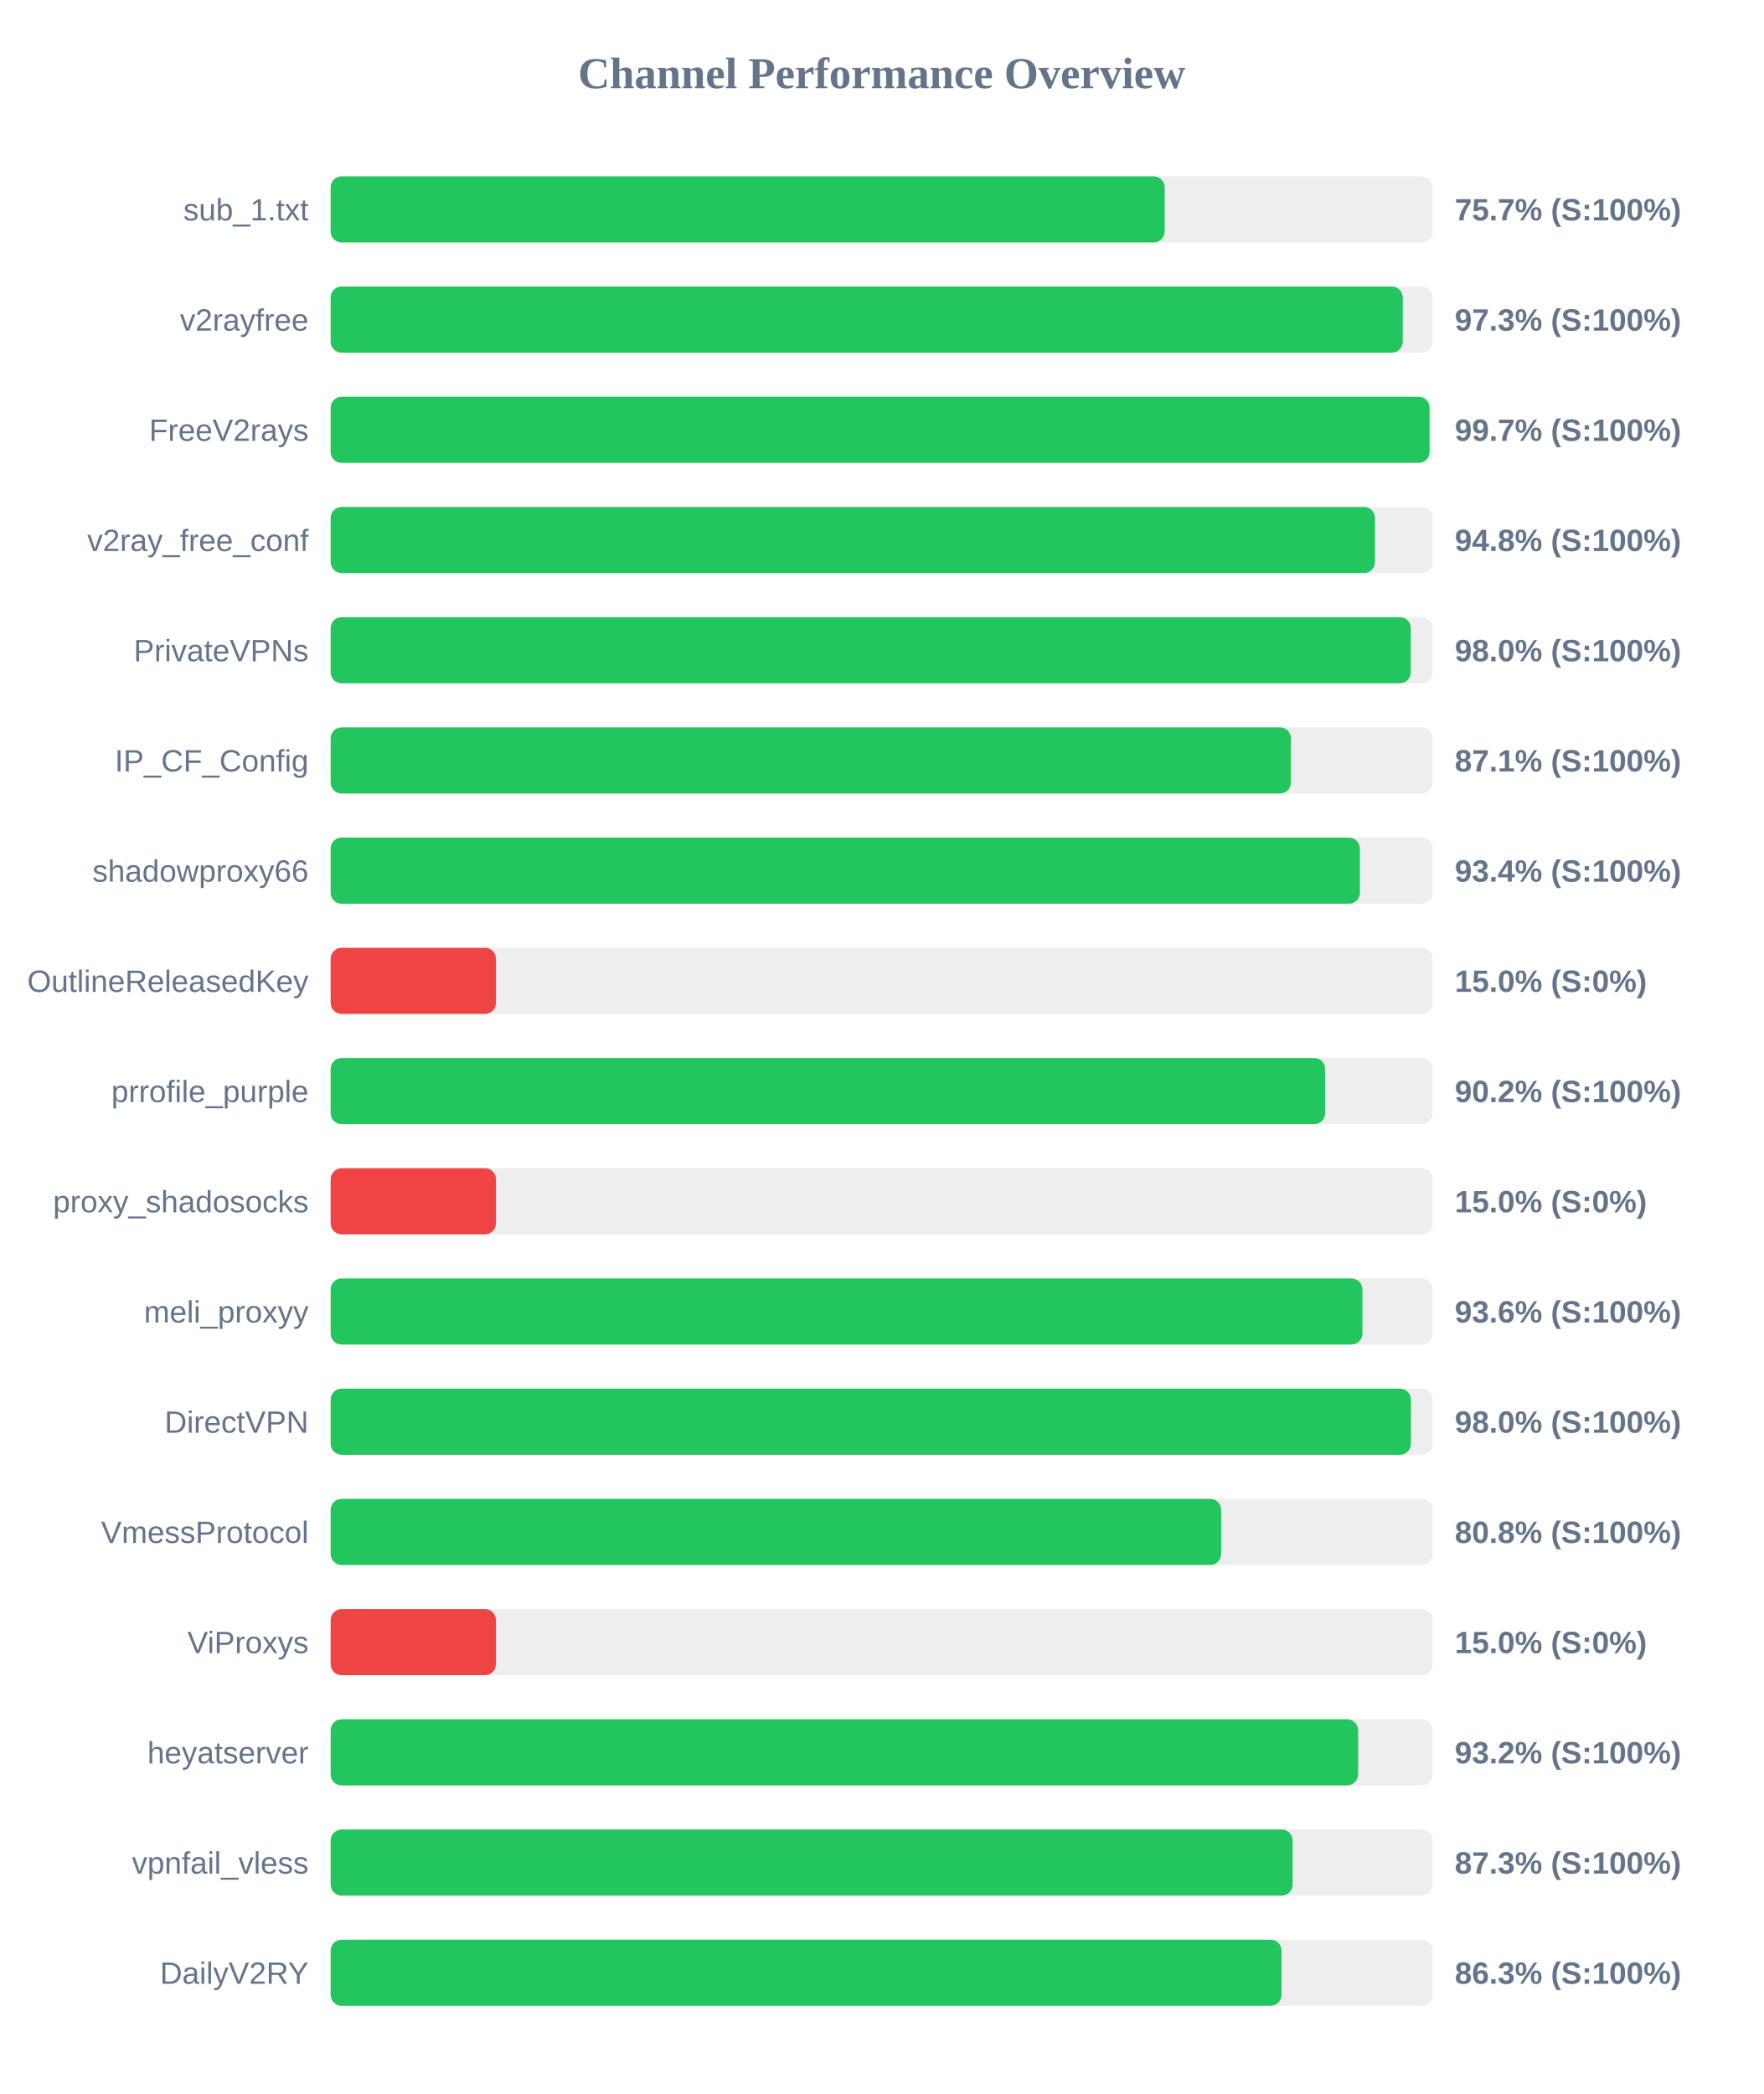
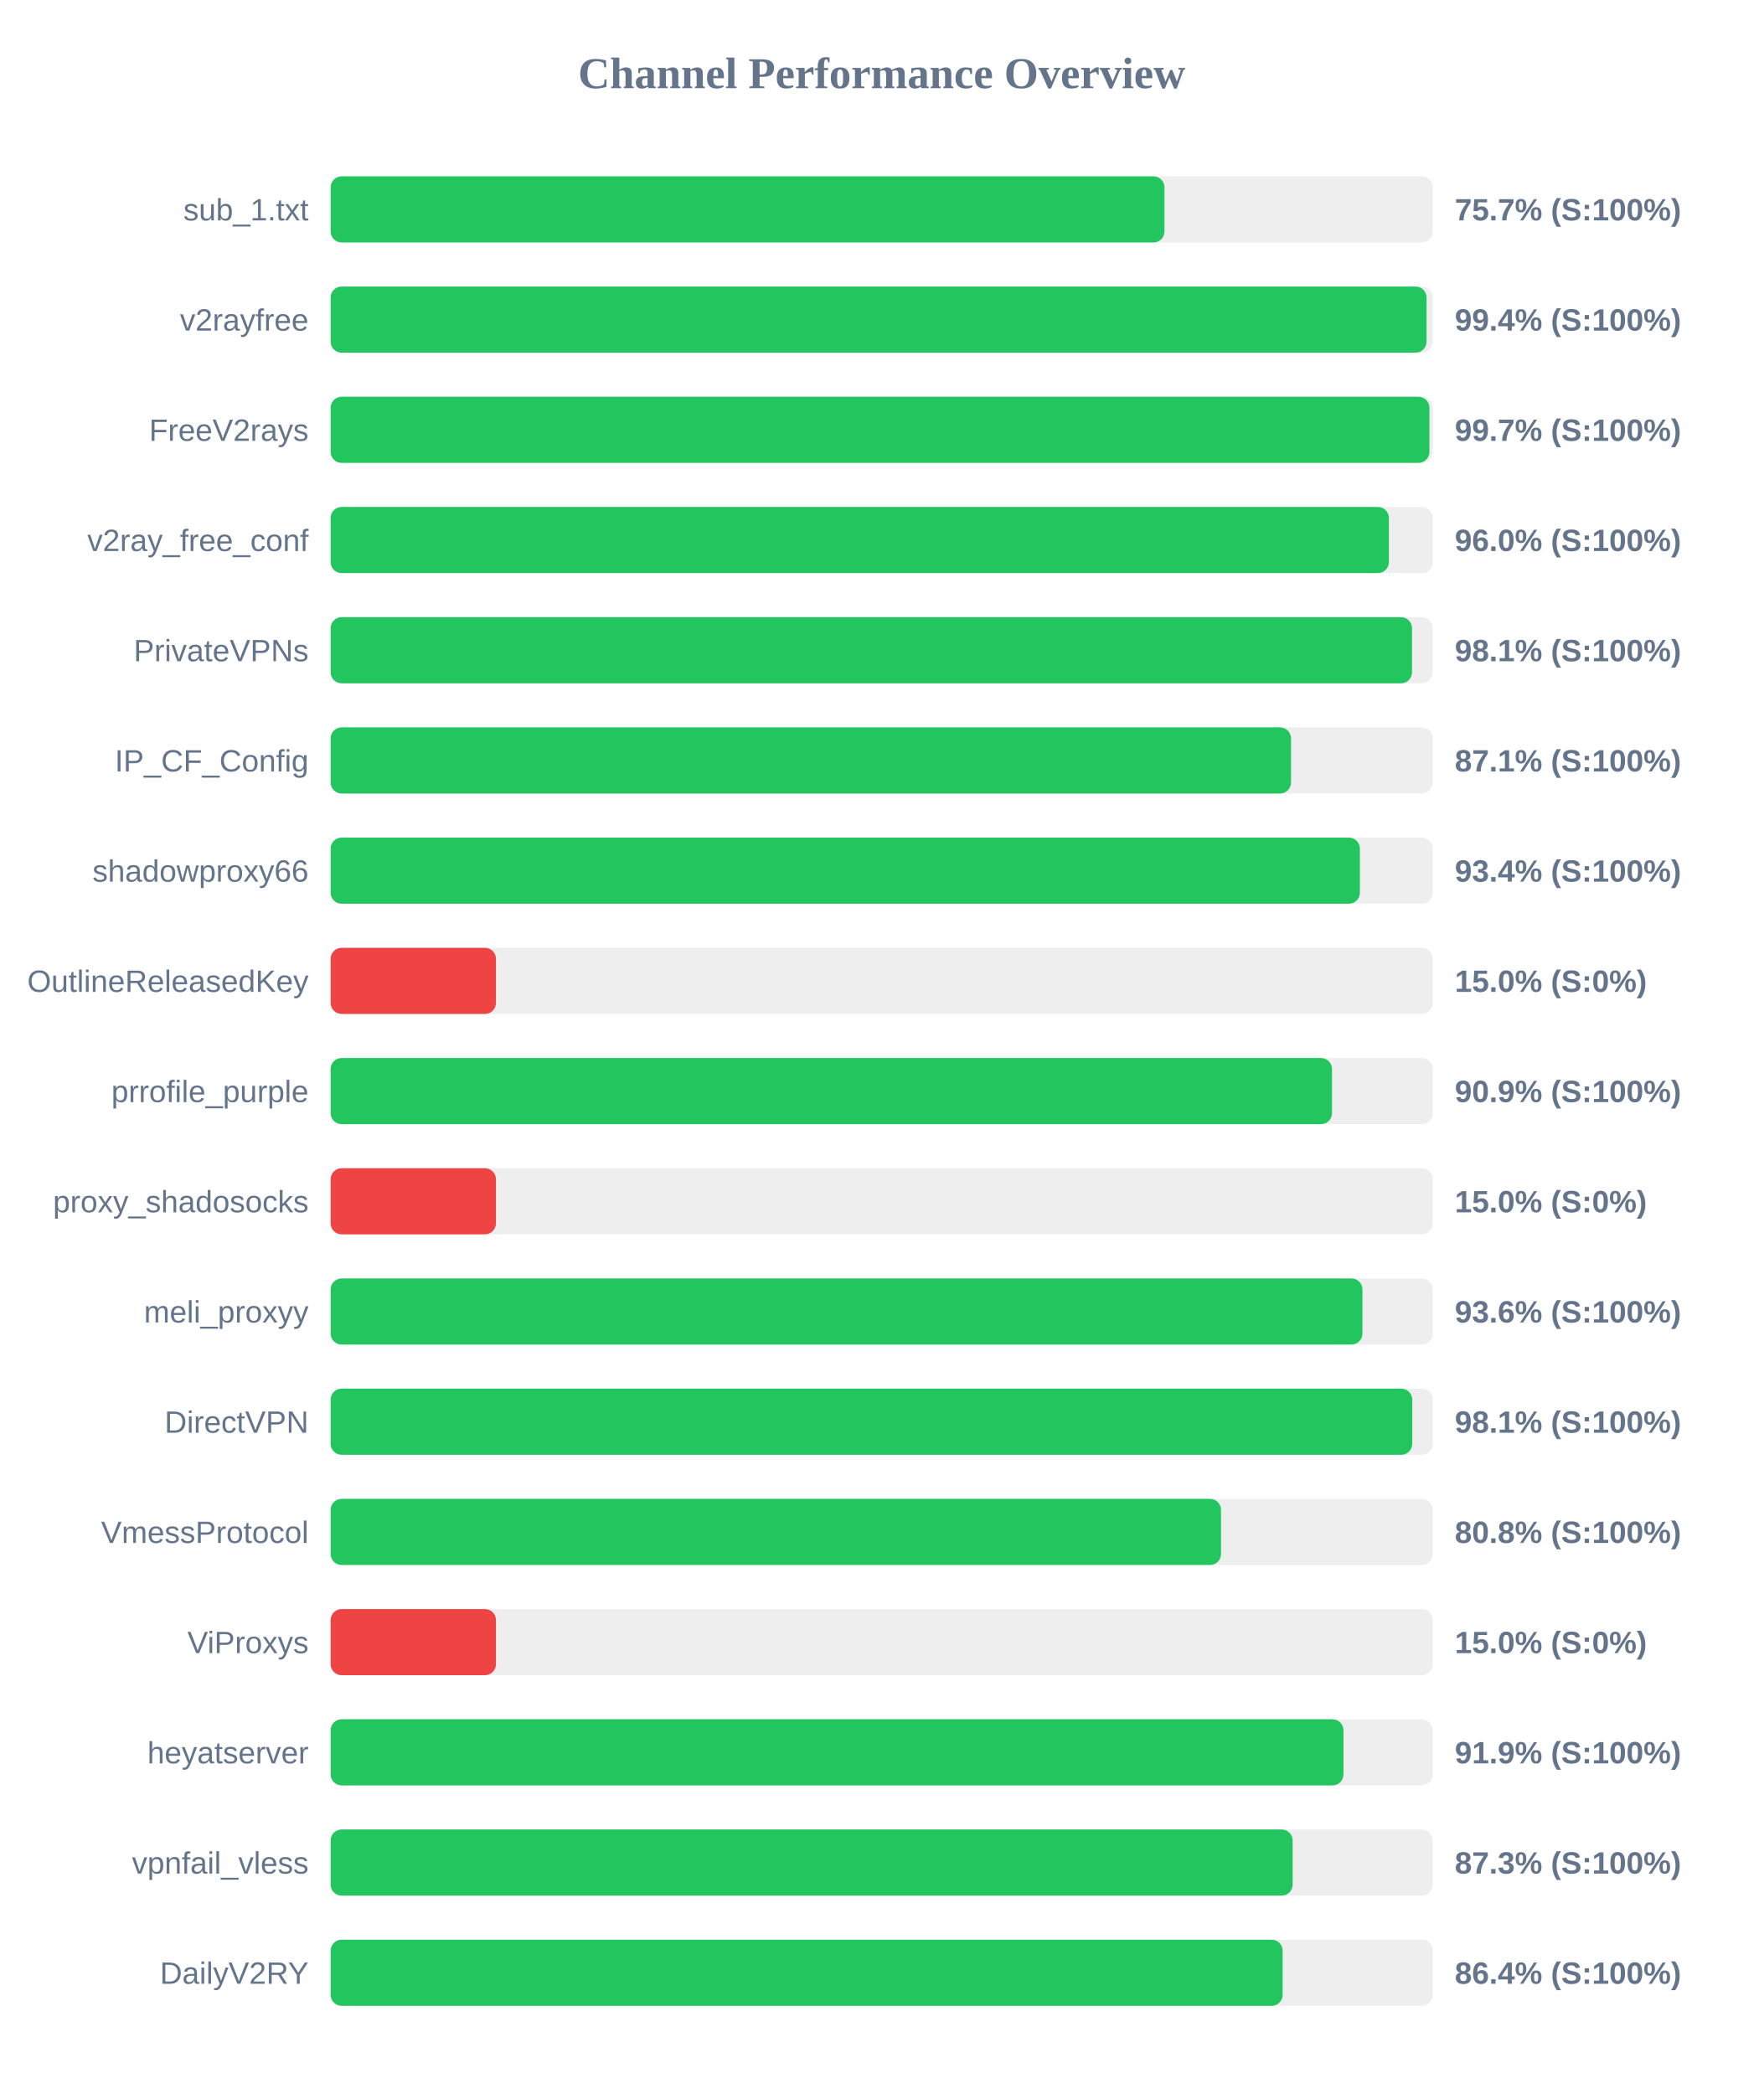
<svg xmlns="http://www.w3.org/2000/svg" width="800" height="950" version="1.1">
  <style>
        .row { font: 14px Arial; fill: #64748b; }
        .score { font: bold 14px Arial; fill: #64748b; }
    </style>
  <text x="400" y="40" text-anchor="middle" font-size="20px" font-weight="bold" fill="#64748b">Channel Performance Overview</text>
  <rect x="150" y="80" width="500" height="30" fill="#eee" rx="5" />
-   <rect x="150" y="80" width="378.4" height="30" fill="#22c55e" rx="5" />
+   <rect x="150" y="80" width="378.3" height="30" fill="#22c55e" rx="5" />
  <text x="140" y="100" text-anchor="end" class="row">sub_1.txt</text>
  <text x="660" y="100" text-anchor="start" class="score">75.7% (S:100%)</text>
  <rect x="150" y="130" width="500" height="30" fill="#eee" rx="5" />
-   <rect x="150" y="130" width="486.4" height="30" fill="#22c55e" rx="5" />
+   <rect x="150" y="130" width="497.2" height="30" fill="#22c55e" rx="5" />
  <text x="140" y="150" text-anchor="end" class="row">v2rayfree</text>
-   <text x="660" y="150" text-anchor="start" class="score">97.3% (S:100%)</text>
+   <text x="660" y="150" text-anchor="start" class="score">99.4% (S:100%)</text>
  <rect x="150" y="180" width="500" height="30" fill="#eee" rx="5" />
-   <rect x="150" y="180" width="498.55" height="30" fill="#22c55e" rx="5" />
+   <rect x="150" y="180" width="498.5" height="30" fill="#22c55e" rx="5" />
  <text x="140" y="200" text-anchor="end" class="row">FreeV2rays</text>
  <text x="660" y="200" text-anchor="start" class="score">99.7% (S:100%)</text>
  <rect x="150" y="230" width="500" height="30" fill="#eee" rx="5" />
-   <rect x="150" y="230" width="473.8" height="30" fill="#22c55e" rx="5" />
+   <rect x="150" y="230" width="480.1" height="30" fill="#22c55e" rx="5" />
  <text x="140" y="250" text-anchor="end" class="row">v2ray_free_conf</text>
-   <text x="660" y="250" text-anchor="start" class="score">94.8% (S:100%)</text>
+   <text x="660" y="250" text-anchor="start" class="score">96.0% (S:100%)</text>
  <rect x="150" y="280" width="500" height="30" fill="#eee" rx="5" />
-   <rect x="150" y="280" width="490.05" height="30" fill="#22c55e" rx="5" />
+   <rect x="150" y="280" width="490.6" height="30" fill="#22c55e" rx="5" />
  <text x="140" y="300" text-anchor="end" class="row">PrivateVPNs</text>
-   <text x="660" y="300" text-anchor="start" class="score">98.0% (S:100%)</text>
+   <text x="660" y="300" text-anchor="start" class="score">98.1% (S:100%)</text>
  <rect x="150" y="330" width="500" height="30" fill="#eee" rx="5" />
-   <rect x="150" y="330" width="435.65" height="30" fill="#22c55e" rx="5" />
+   <rect x="150" y="330" width="435.7" height="30" fill="#22c55e" rx="5" />
  <text x="140" y="350" text-anchor="end" class="row">IP_CF_Config</text>
  <text x="660" y="350" text-anchor="start" class="score">87.1% (S:100%)</text>
  <rect x="150" y="380" width="500" height="30" fill="#eee" rx="5" />
  <rect x="150" y="380" width="466.95" height="30" fill="#22c55e" rx="5" />
  <text x="140" y="400" text-anchor="end" class="row">shadowproxy66</text>
  <text x="660" y="400" text-anchor="start" class="score">93.4% (S:100%)</text>
  <rect x="150" y="430" width="500" height="30" fill="#eee" rx="5" />
  <rect x="150" y="430" width="75.0" height="30" fill="#ef4444" rx="5" />
  <text x="140" y="450" text-anchor="end" class="row">OutlineReleasedKey</text>
  <text x="660" y="450" text-anchor="start" class="score">15.0% (S:0%)</text>
  <rect x="150" y="480" width="500" height="30" fill="#eee" rx="5" />
-   <rect x="150" y="480" width="451.2" height="30" fill="#22c55e" rx="5" />
+   <rect x="150" y="480" width="454.3" height="30" fill="#22c55e" rx="5" />
  <text x="140" y="500" text-anchor="end" class="row">prrofile_purple</text>
-   <text x="660" y="500" text-anchor="start" class="score">90.2% (S:100%)</text>
+   <text x="660" y="500" text-anchor="start" class="score">90.9% (S:100%)</text>
  <rect x="150" y="530" width="500" height="30" fill="#eee" rx="5" />
  <rect x="150" y="530" width="75.0" height="30" fill="#ef4444" rx="5" />
  <text x="140" y="550" text-anchor="end" class="row">proxy_shadosocks</text>
  <text x="660" y="550" text-anchor="start" class="score">15.0% (S:0%)</text>
  <rect x="150" y="580" width="500" height="30" fill="#eee" rx="5" />
  <rect x="150" y="580" width="468.1" height="30" fill="#22c55e" rx="5" />
  <text x="140" y="600" text-anchor="end" class="row">meli_proxyy</text>
  <text x="660" y="600" text-anchor="start" class="score">93.6% (S:100%)</text>
  <rect x="150" y="630" width="500" height="30" fill="#eee" rx="5" />
-   <rect x="150" y="630" width="490.1" height="30" fill="#22c55e" rx="5" />
+   <rect x="150" y="630" width="490.7" height="30" fill="#22c55e" rx="5" />
  <text x="140" y="650" text-anchor="end" class="row">DirectVPN</text>
-   <text x="660" y="650" text-anchor="start" class="score">98.0% (S:100%)</text>
+   <text x="660" y="650" text-anchor="start" class="score">98.1% (S:100%)</text>
  <rect x="150" y="680" width="500" height="30" fill="#eee" rx="5" />
-   <rect x="150" y="680" width="404.0" height="30" fill="#22c55e" rx="5" />
+   <rect x="150" y="680" width="403.95" height="30" fill="#22c55e" rx="5" />
  <text x="140" y="700" text-anchor="end" class="row">VmessProtocol</text>
  <text x="660" y="700" text-anchor="start" class="score">80.8% (S:100%)</text>
  <rect x="150" y="730" width="500" height="30" fill="#eee" rx="5" />
  <rect x="150" y="730" width="75.0" height="30" fill="#ef4444" rx="5" />
  <text x="140" y="750" text-anchor="end" class="row">ViProxys</text>
  <text x="660" y="750" text-anchor="start" class="score">15.0% (S:0%)</text>
  <rect x="150" y="780" width="500" height="30" fill="#eee" rx="5" />
-   <rect x="150" y="780" width="466.15" height="30" fill="#22c55e" rx="5" />
+   <rect x="150" y="780" width="459.5" height="30" fill="#22c55e" rx="5" />
  <text x="140" y="800" text-anchor="end" class="row">heyatserver</text>
-   <text x="660" y="800" text-anchor="start" class="score">93.2% (S:100%)</text>
+   <text x="660" y="800" text-anchor="start" class="score">91.9% (S:100%)</text>
  <rect x="150" y="830" width="500" height="30" fill="#eee" rx="5" />
  <rect x="150" y="830" width="436.45" height="30" fill="#22c55e" rx="5" />
  <text x="140" y="850" text-anchor="end" class="row">vpnfail_vless</text>
  <text x="660" y="850" text-anchor="start" class="score">87.3% (S:100%)</text>
  <rect x="150" y="880" width="500" height="30" fill="#eee" rx="5" />
-   <rect x="150" y="880" width="431.4" height="30" fill="#22c55e" rx="5" />
+   <rect x="150" y="880" width="431.9" height="30" fill="#22c55e" rx="5" />
  <text x="140" y="900" text-anchor="end" class="row">DailyV2RY</text>
-   <text x="660" y="900" text-anchor="start" class="score">86.3% (S:100%)</text>
+   <text x="660" y="900" text-anchor="start" class="score">86.4% (S:100%)</text>
</svg>
